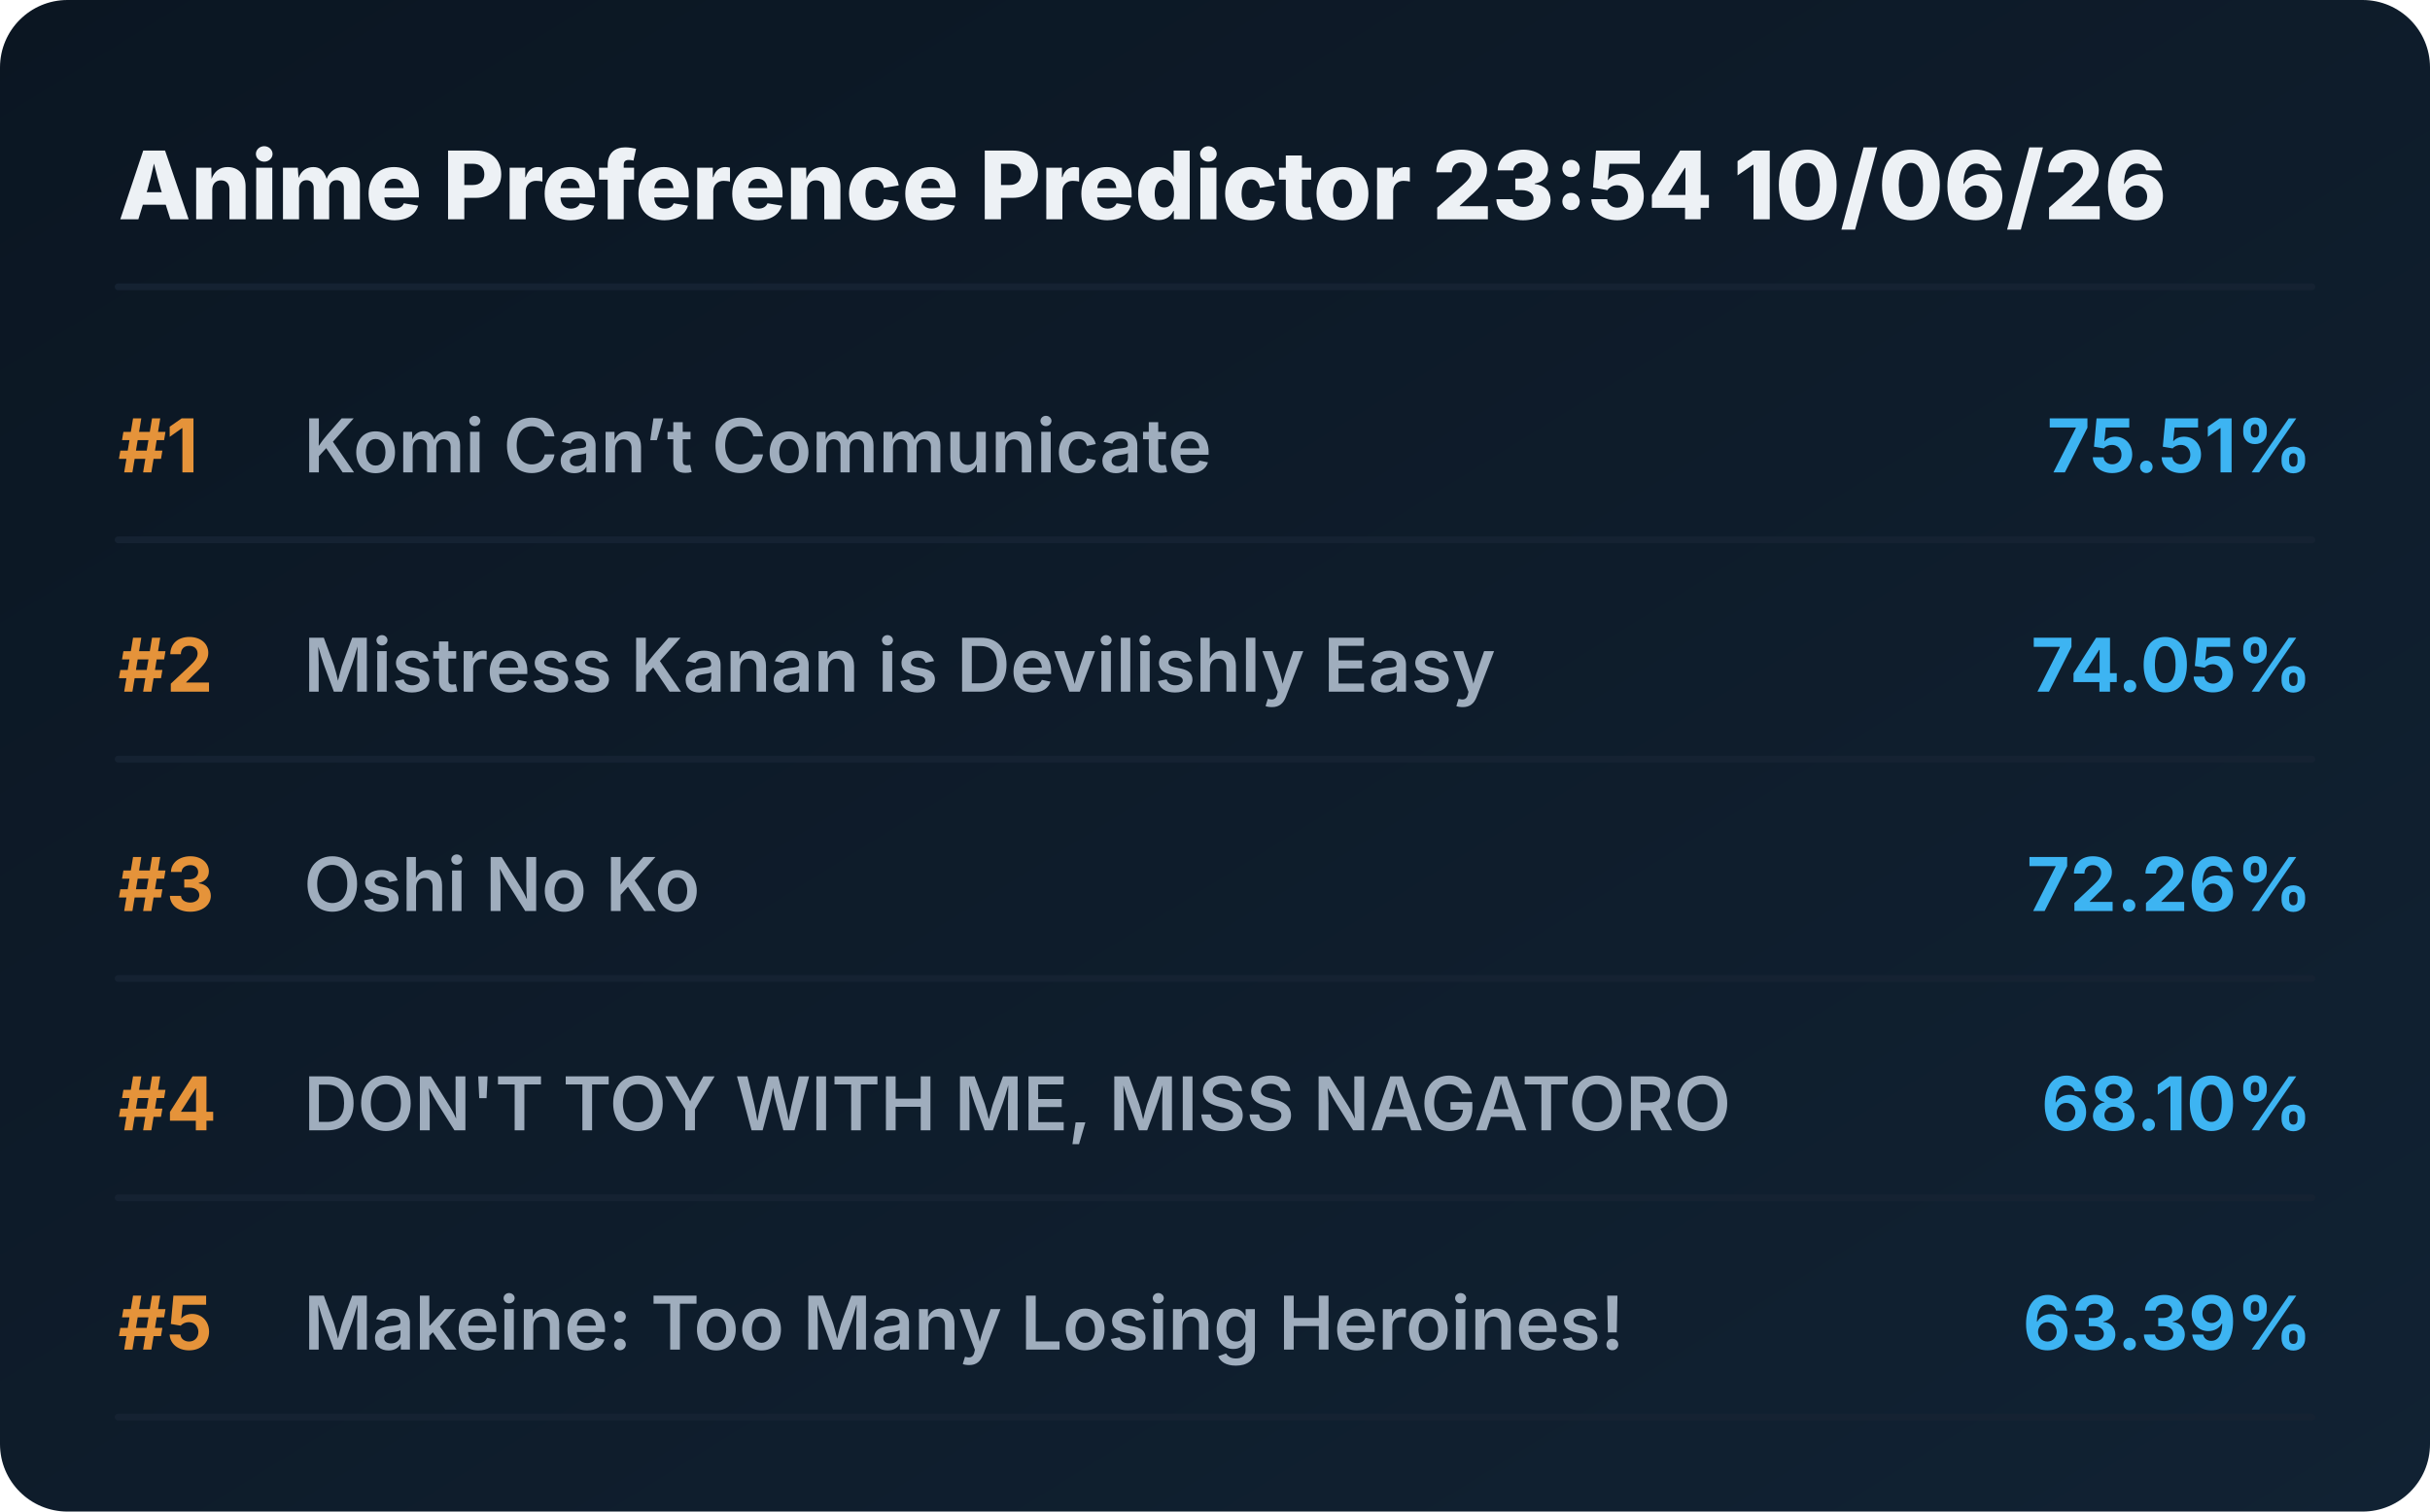
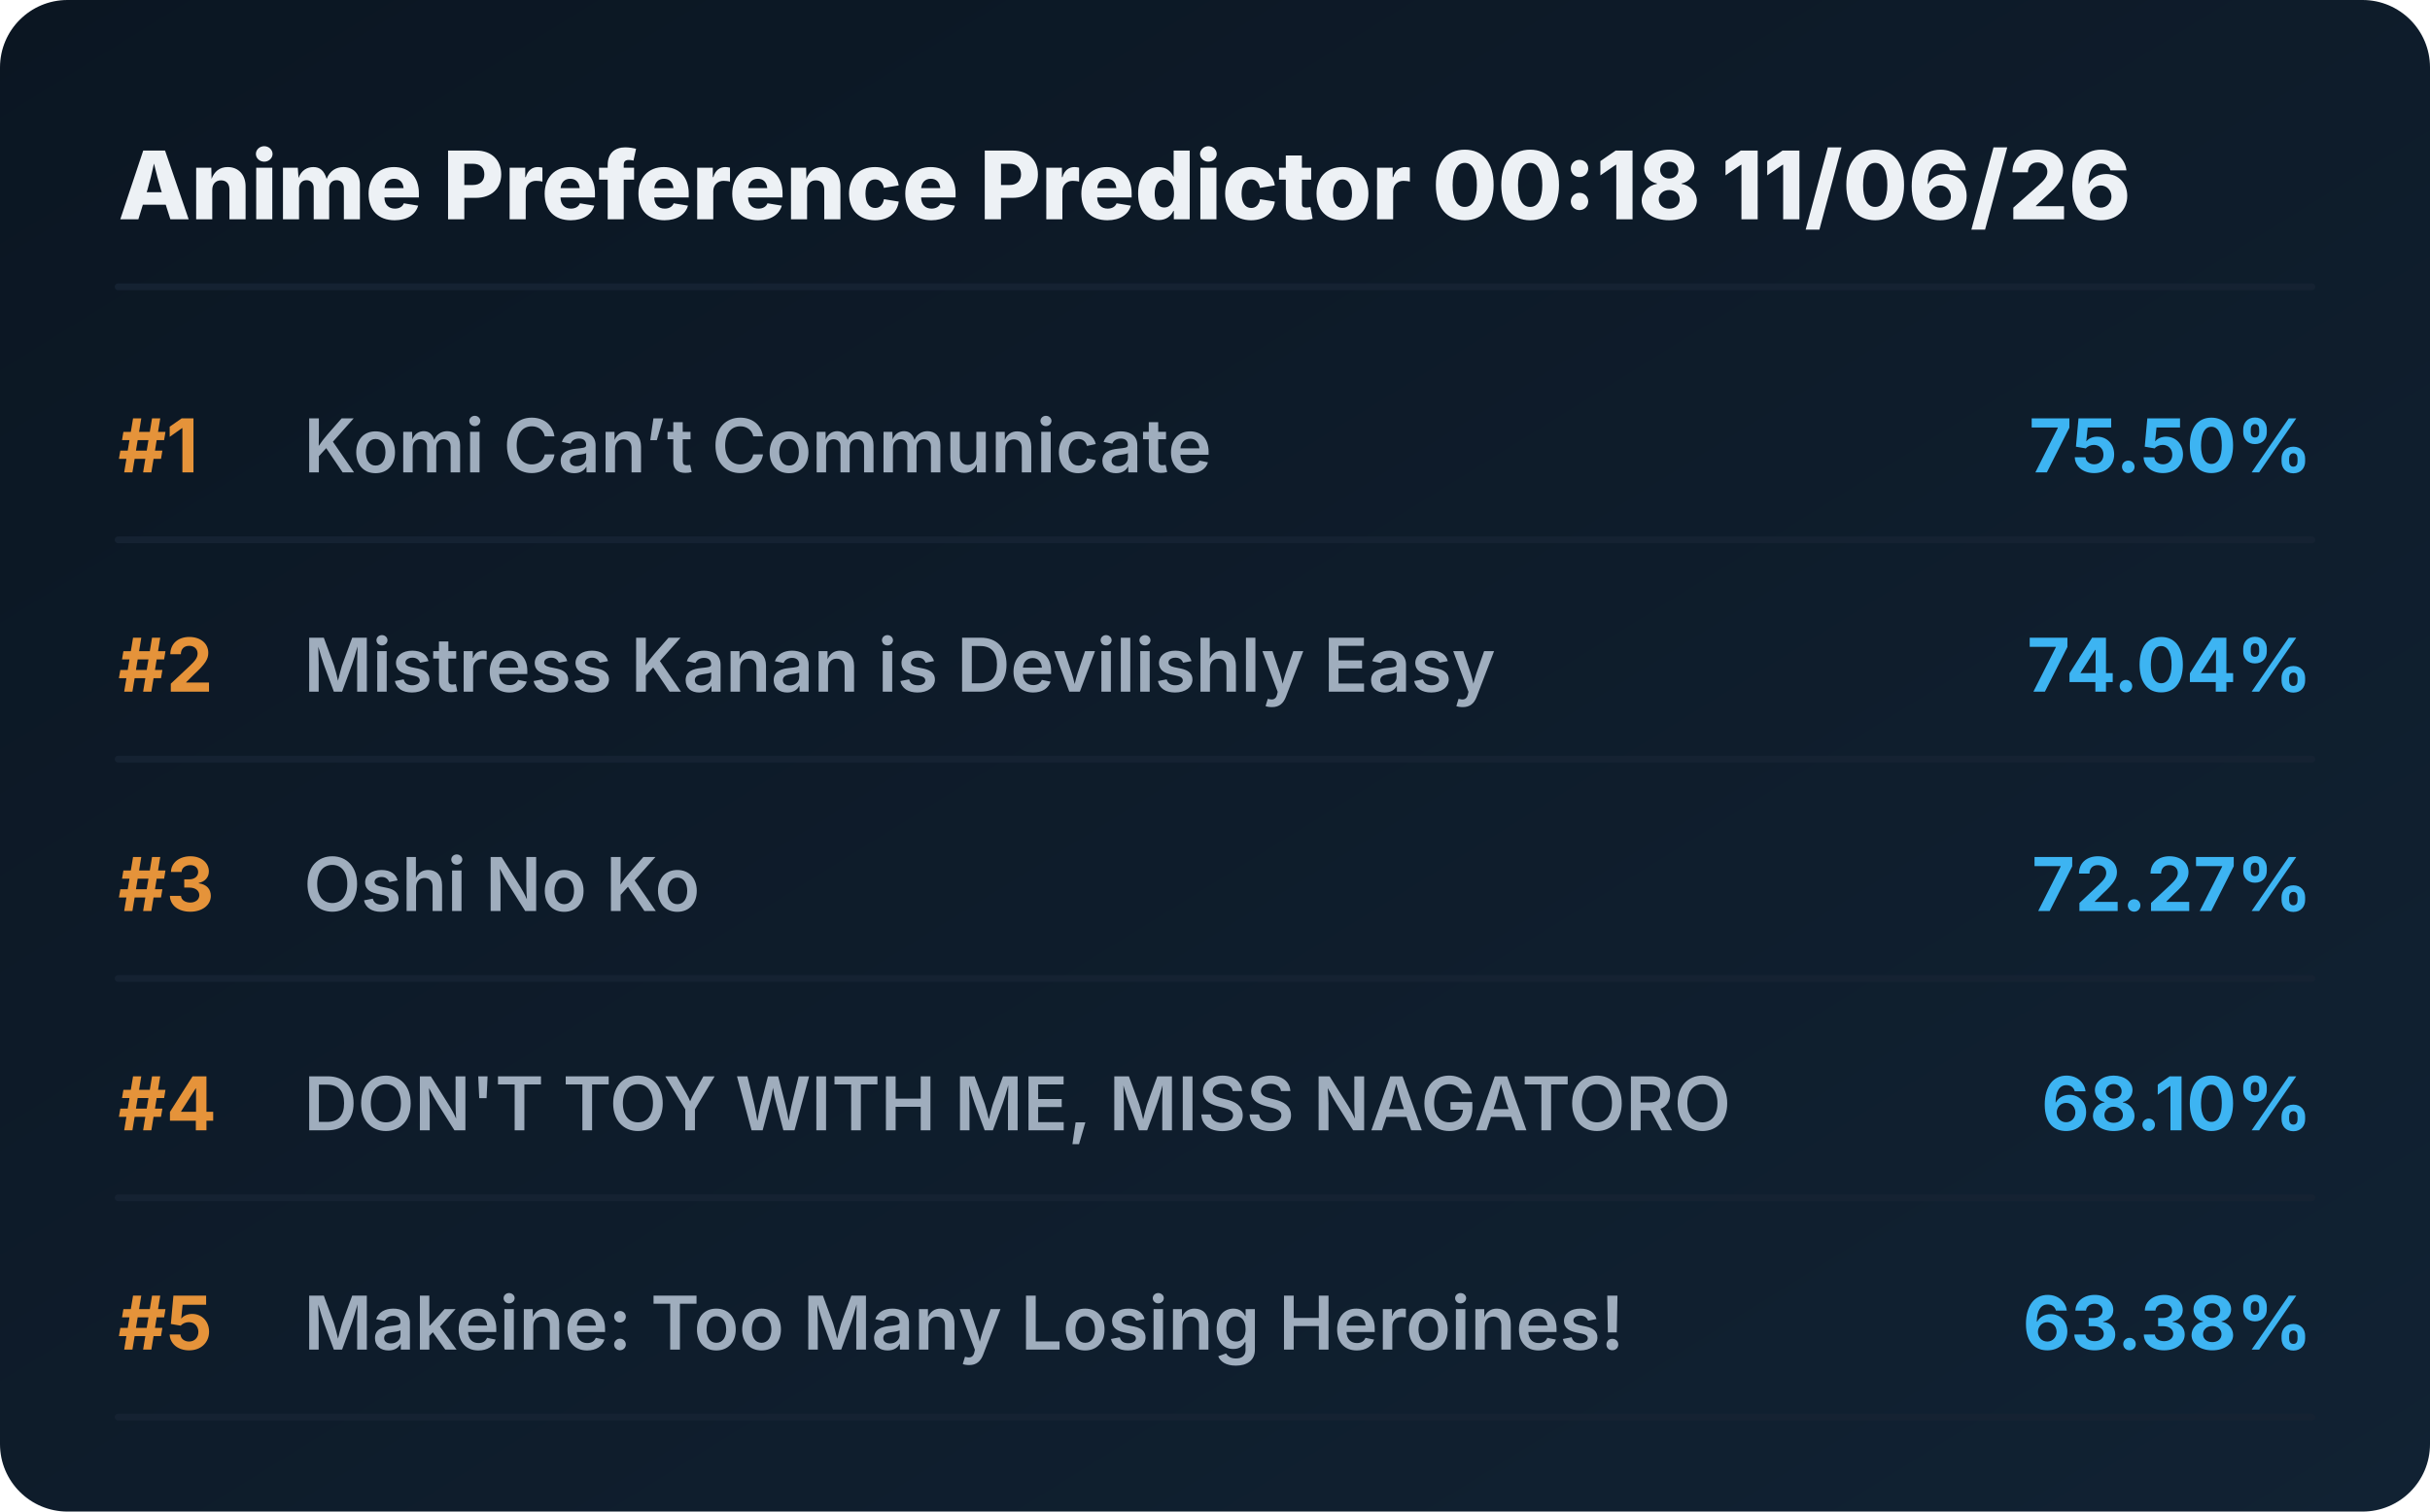
<svg xmlns="http://www.w3.org/2000/svg" viewBox="0 0 720 448" preserveAspectRatio="xMidYMid meet" style="width: 100%; height: auto; max-width: 720px;">
  <defs>
    <linearGradient id="boxGrad" x1="0%" y1="0%" x2="100%" y2="100%">
      <stop offset="0%" stop-color="#0b1622" />
      <stop offset="100%" stop-color="#112233" />
    </linearGradient>
    <clipPath id="titleClip">
      <rect x="90" y="0" width="510" height="100%" />
    </clipPath>
  </defs>
  <style>
    .bg { fill: url(#boxGrad); rx: 20px; }
    .header { font-family: 'Overpass', 'Inter', system-ui, sans-serif; font-weight: 800; font-size: 28px; fill: #edf1f5; }
    .rank { font-family: 'Overpass', 'Inter', system-ui, sans-serif; font-weight: 700; font-size: 22px; fill: #e5933a; }
    .title { font-family: 'Overpass', 'Inter', system-ui, sans-serif; font-weight: 600; font-size: 22px; fill: #9fadbd; }
    .score { font-family: 'Overpass', 'Inter', system-ui, sans-serif; font-weight: 700; font-size: 22px; fill: #3db4f2; }
    .line { stroke: #152232; stroke-width: 2; stroke-linecap: round; }
  </style>
  <rect class="bg" width="720" height="448" />
-   <text x="35" y="65" class="header">Anime Preference Predictor 23:54 10/06/26</text>
+   <text x="35" y="65" class="header">Anime Preference Predictor 00:18 11/06/26</text>
  <line x1="35" y1="85" x2="685" y2="85" class="line" />
  <g transform="translate(0, 0)">
    <text x="35" y="140" class="rank">#1</text>
    <text x="90" y="140" class="title">Komi Can’t Communicate</text>
-     <text x="685" y="140" class="score" text-anchor="end">75.51%</text>
+     <text x="685" y="140" class="score" text-anchor="end">75.50%</text>
    <line x1="35" y1="160" x2="685" y2="160" class="line" />
  </g>
  <g transform="translate(0, 65)">
    <text x="35" y="140" class="rank">#2</text>
    <text x="90" y="140" class="title">Mistress Kanan is Devilishly Easy</text>
-     <text x="685" y="140" class="score" text-anchor="end">74.05%</text>
+     <text x="685" y="140" class="score" text-anchor="end">74.04%</text>
    <line x1="35" y1="160" x2="685" y2="160" class="line" />
  </g>
  <g transform="translate(0, 130)">
    <text x="35" y="140" class="rank">#3</text>
    <text x="90" y="140" class="title">Oshi No Ko</text>
-     <text x="685" y="140" class="score" text-anchor="end">72.26%</text>
+     <text x="685" y="140" class="score" text-anchor="end">72.27%</text>
    <line x1="35" y1="160" x2="685" y2="160" class="line" />
  </g>
  <g transform="translate(0, 195)">
    <text x="35" y="140" class="rank">#4</text>
    <text x="90" y="140" class="title">DON'T TOY WITH ME, MISS NAGATORO</text>
    <text x="685" y="140" class="score" text-anchor="end">68.10%</text>
    <line x1="35" y1="160" x2="685" y2="160" class="line" />
  </g>
  <g transform="translate(0, 260)">
    <text x="35" y="140" class="rank">#5</text>
    <text x="90" y="140" class="title">Makeine: Too Many Losing Heroines!</text>
-     <text x="685" y="140" class="score" text-anchor="end">63.39%</text>
+     <text x="685" y="140" class="score" text-anchor="end">63.38%</text>
    <line x1="35" y1="160" x2="685" y2="160" class="line" />
  </g>
</svg>
